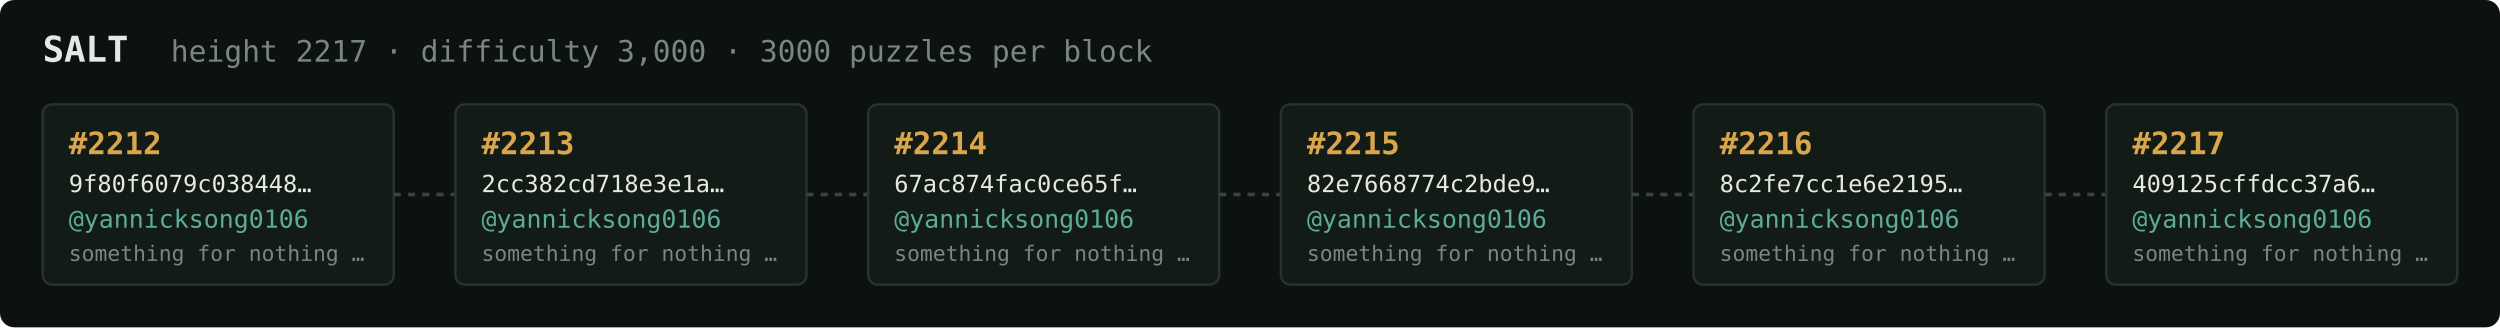
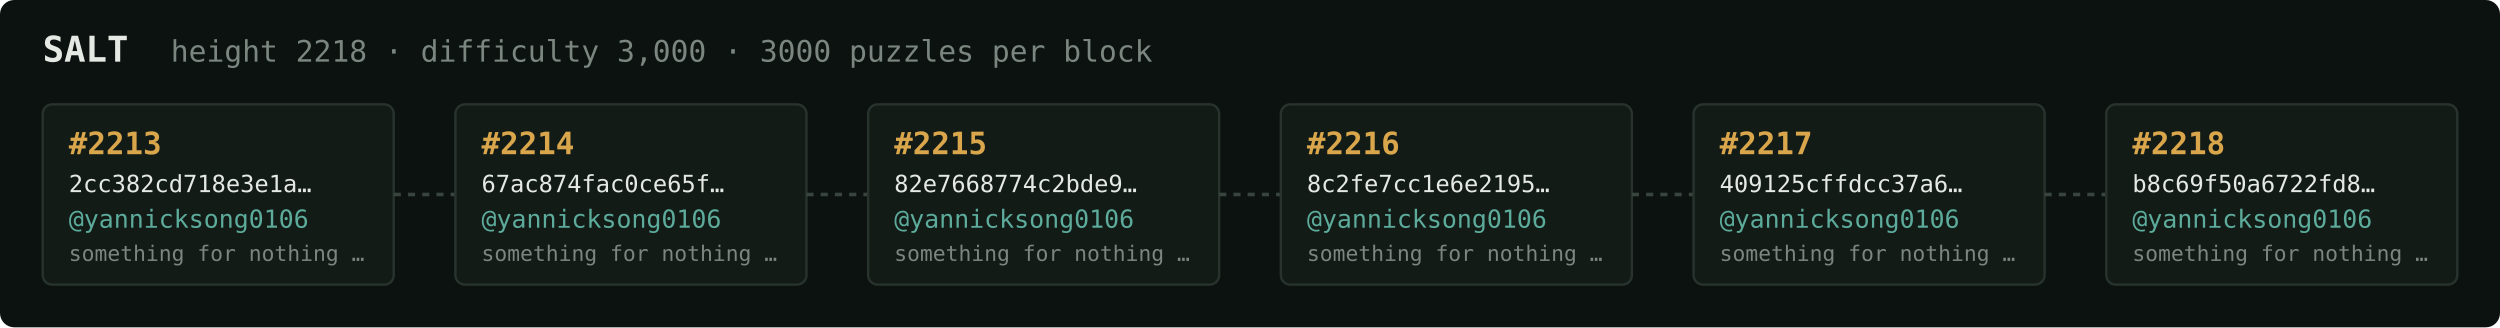
<svg xmlns="http://www.w3.org/2000/svg" width="1054" height="138" viewBox="0 0 1054 138" font-family="ui-monospace,SFMono-Regular,Menlo,monospace">
  <rect fill="#0c1210" width="1054" height="138" rx="6" />
  <text x="18" y="26" fill="#e5e9e3" font-size="15" font-weight="700">SALT</text>
-   <text x="72" y="26" fill="#7a867f" font-size="12.5">height 2217 · difficulty 3,000 · 3000 puzzles per block</text>
+   <text x="72" y="26" fill="#7a867f" font-size="12.5">height 2218 · difficulty 3,000 · 3000 puzzles per block</text>
  <rect x="18" y="44" width="148" height="76" rx="4" fill="#131b17" stroke="#28332e" stroke-width="1" />
-   <text x="29" y="65" fill="#d9a64c" font-size="13" font-weight="700">#2212</text>
-   <text x="29" y="81" fill="#e5e9e3" font-size="10">9f80f6079c038448…</text>
+   <text x="29" y="65" fill="#d9a64c" font-size="13" font-weight="700">#2213</text>
+   <text x="29" y="81" fill="#e5e9e3" font-size="10">2cc382cd718e3e1a…</text>
  <text x="29" y="96" fill="#5cab9b" font-size="10.5">@yannicksong0106</text>
  <text x="29" y="110" fill="#7a867f" font-size="9">something for nothing …</text>
  <line x1="166" y1="82.0" x2="192" y2="82.0" stroke="#38443e" stroke-width="1.5" stroke-dasharray="3 3" />
  <rect x="192" y="44" width="148" height="76" rx="4" fill="#131b17" stroke="#28332e" stroke-width="1" />
-   <text x="203" y="65" fill="#d9a64c" font-size="13" font-weight="700">#2213</text>
-   <text x="203" y="81" fill="#e5e9e3" font-size="10">2cc382cd718e3e1a…</text>
+   <text x="203" y="65" fill="#d9a64c" font-size="13" font-weight="700">#2214</text>
+   <text x="203" y="81" fill="#e5e9e3" font-size="10">67ac874fac0ce65f…</text>
  <text x="203" y="96" fill="#5cab9b" font-size="10.5">@yannicksong0106</text>
  <text x="203" y="110" fill="#7a867f" font-size="9">something for nothing …</text>
  <line x1="340" y1="82.0" x2="366" y2="82.0" stroke="#38443e" stroke-width="1.5" stroke-dasharray="3 3" />
  <rect x="366" y="44" width="148" height="76" rx="4" fill="#131b17" stroke="#28332e" stroke-width="1" />
-   <text x="377" y="65" fill="#d9a64c" font-size="13" font-weight="700">#2214</text>
-   <text x="377" y="81" fill="#e5e9e3" font-size="10">67ac874fac0ce65f…</text>
+   <text x="377" y="65" fill="#d9a64c" font-size="13" font-weight="700">#2215</text>
+   <text x="377" y="81" fill="#e5e9e3" font-size="10">82e7668774c2bde9…</text>
  <text x="377" y="96" fill="#5cab9b" font-size="10.5">@yannicksong0106</text>
  <text x="377" y="110" fill="#7a867f" font-size="9">something for nothing …</text>
  <line x1="514" y1="82.0" x2="540" y2="82.0" stroke="#38443e" stroke-width="1.5" stroke-dasharray="3 3" />
  <rect x="540" y="44" width="148" height="76" rx="4" fill="#131b17" stroke="#28332e" stroke-width="1" />
-   <text x="551" y="65" fill="#d9a64c" font-size="13" font-weight="700">#2215</text>
-   <text x="551" y="81" fill="#e5e9e3" font-size="10">82e7668774c2bde9…</text>
+   <text x="551" y="65" fill="#d9a64c" font-size="13" font-weight="700">#2216</text>
+   <text x="551" y="81" fill="#e5e9e3" font-size="10">8c2fe7cc1e6e2195…</text>
  <text x="551" y="96" fill="#5cab9b" font-size="10.5">@yannicksong0106</text>
  <text x="551" y="110" fill="#7a867f" font-size="9">something for nothing …</text>
  <line x1="688" y1="82.0" x2="714" y2="82.0" stroke="#38443e" stroke-width="1.5" stroke-dasharray="3 3" />
  <rect x="714" y="44" width="148" height="76" rx="4" fill="#131b17" stroke="#28332e" stroke-width="1" />
-   <text x="725" y="65" fill="#d9a64c" font-size="13" font-weight="700">#2216</text>
-   <text x="725" y="81" fill="#e5e9e3" font-size="10">8c2fe7cc1e6e2195…</text>
+   <text x="725" y="65" fill="#d9a64c" font-size="13" font-weight="700">#2217</text>
+   <text x="725" y="81" fill="#e5e9e3" font-size="10">409125cffdcc37a6…</text>
  <text x="725" y="96" fill="#5cab9b" font-size="10.5">@yannicksong0106</text>
  <text x="725" y="110" fill="#7a867f" font-size="9">something for nothing …</text>
  <line x1="862" y1="82.0" x2="888" y2="82.0" stroke="#38443e" stroke-width="1.5" stroke-dasharray="3 3" />
  <rect x="888" y="44" width="148" height="76" rx="4" fill="#131b17" stroke="#28332e" stroke-width="1" />
-   <text x="899" y="65" fill="#d9a64c" font-size="13" font-weight="700">#2217</text>
-   <text x="899" y="81" fill="#e5e9e3" font-size="10">409125cffdcc37a6…</text>
+   <text x="899" y="65" fill="#d9a64c" font-size="13" font-weight="700">#2218</text>
+   <text x="899" y="81" fill="#e5e9e3" font-size="10">b8c69f50a6722fd8…</text>
  <text x="899" y="96" fill="#5cab9b" font-size="10.5">@yannicksong0106</text>
  <text x="899" y="110" fill="#7a867f" font-size="9">something for nothing …</text>
</svg>
